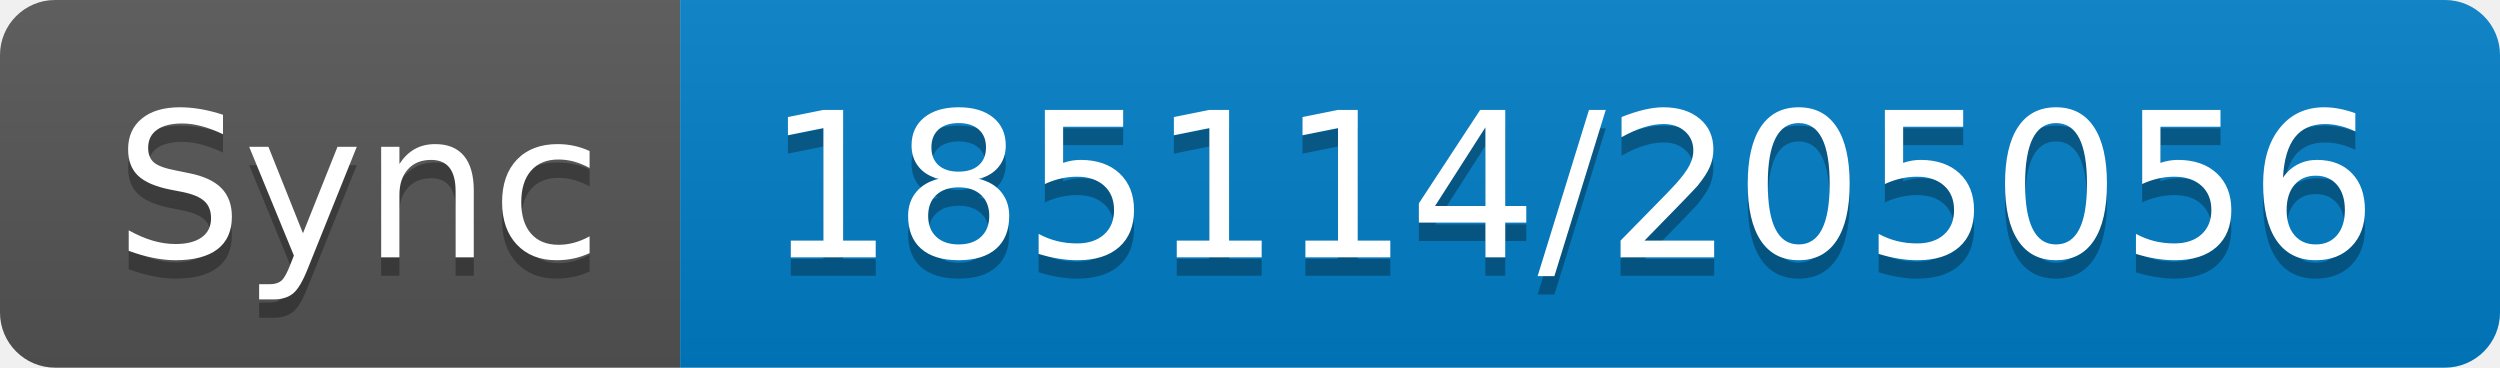
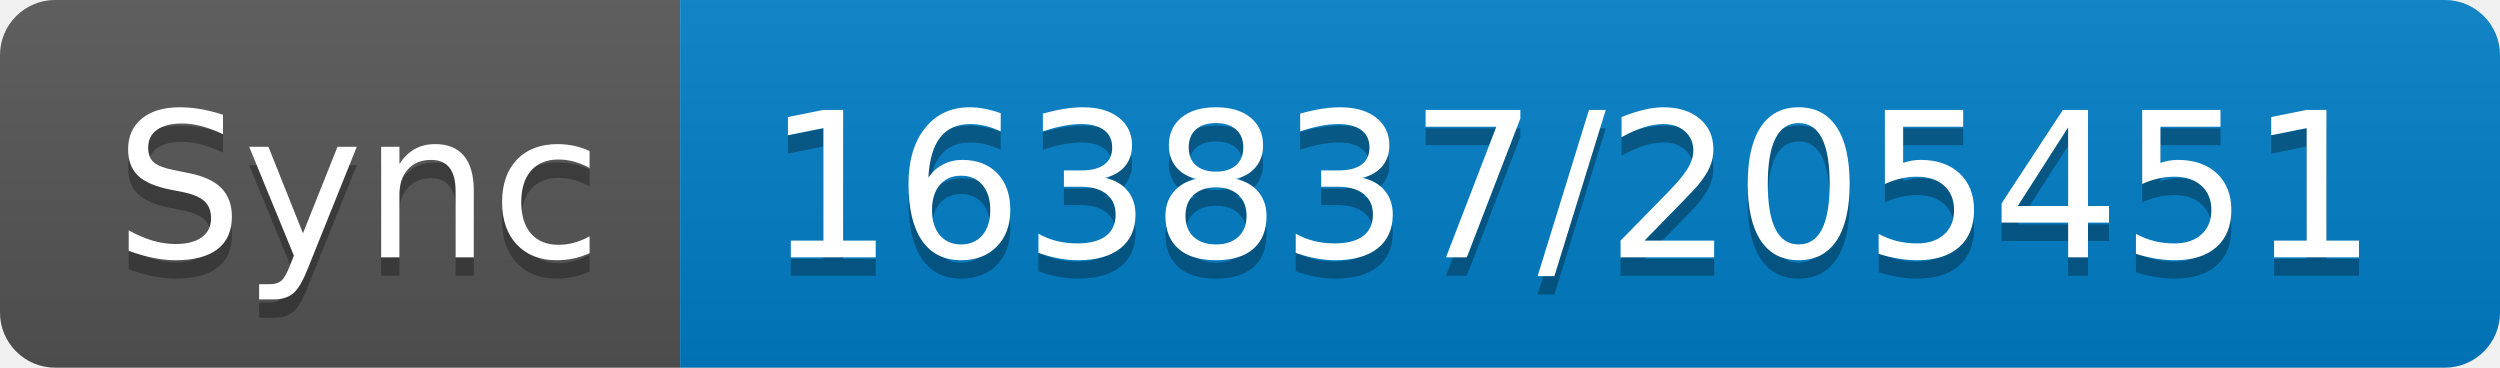
- <svg xmlns="http://www.w3.org/2000/svg" width="136" height="20" role="img" aria-label="Sync: 185114/205056">
+ <svg xmlns="http://www.w3.org/2000/svg" width="136" height="20" role="img" aria-label="Sync: 163837/205451">
  <linearGradient id="s" x2="0" y2="100%">
    <stop offset="0" stop-color="#bbb" stop-opacity=".1" />
    <stop offset="1" stop-opacity=".1" />
  </linearGradient>
  <clipPath id="r">
    <rect width="136" height="20" rx="3" fill="#fff" />
  </clipPath>
  <g clip-path="url(#r)">
    <rect width="37" height="20" fill="#555" />
    <rect x="37" width="99" height="20" fill="#007ec6" />
    <rect width="136" height="20" fill="url(#s)" />
  </g>
  <g fill="#fff" text-anchor="middle" font-family="Verdana,Geneva,DejaVu Sans,sans-serif" text-rendering="geometricPrecision" font-size="110">
    <text aria-hidden="true" x="195" y="150" fill="#010101" fill-opacity=".3" transform="scale(.1)" textLength="270">Sync</text>
    <text x="195" y="140" transform="scale(.1)" fill="#fff" textLength="270">Sync</text>
-     <text aria-hidden="true" x="855" y="150" fill="#010101" fill-opacity=".3" transform="scale(.1)" textLength="890">185114/205056</text>
-     <text x="855" y="140" transform="scale(.1)" fill="#fff" textLength="890">185114/205056</text>
+     <text aria-hidden="true" x="855" y="150" fill="#010101" fill-opacity=".3" transform="scale(.1)" textLength="890">163837/205451</text>
+     <text x="855" y="140" transform="scale(.1)" fill="#fff" textLength="890">163837/205451</text>
  </g>
</svg>
